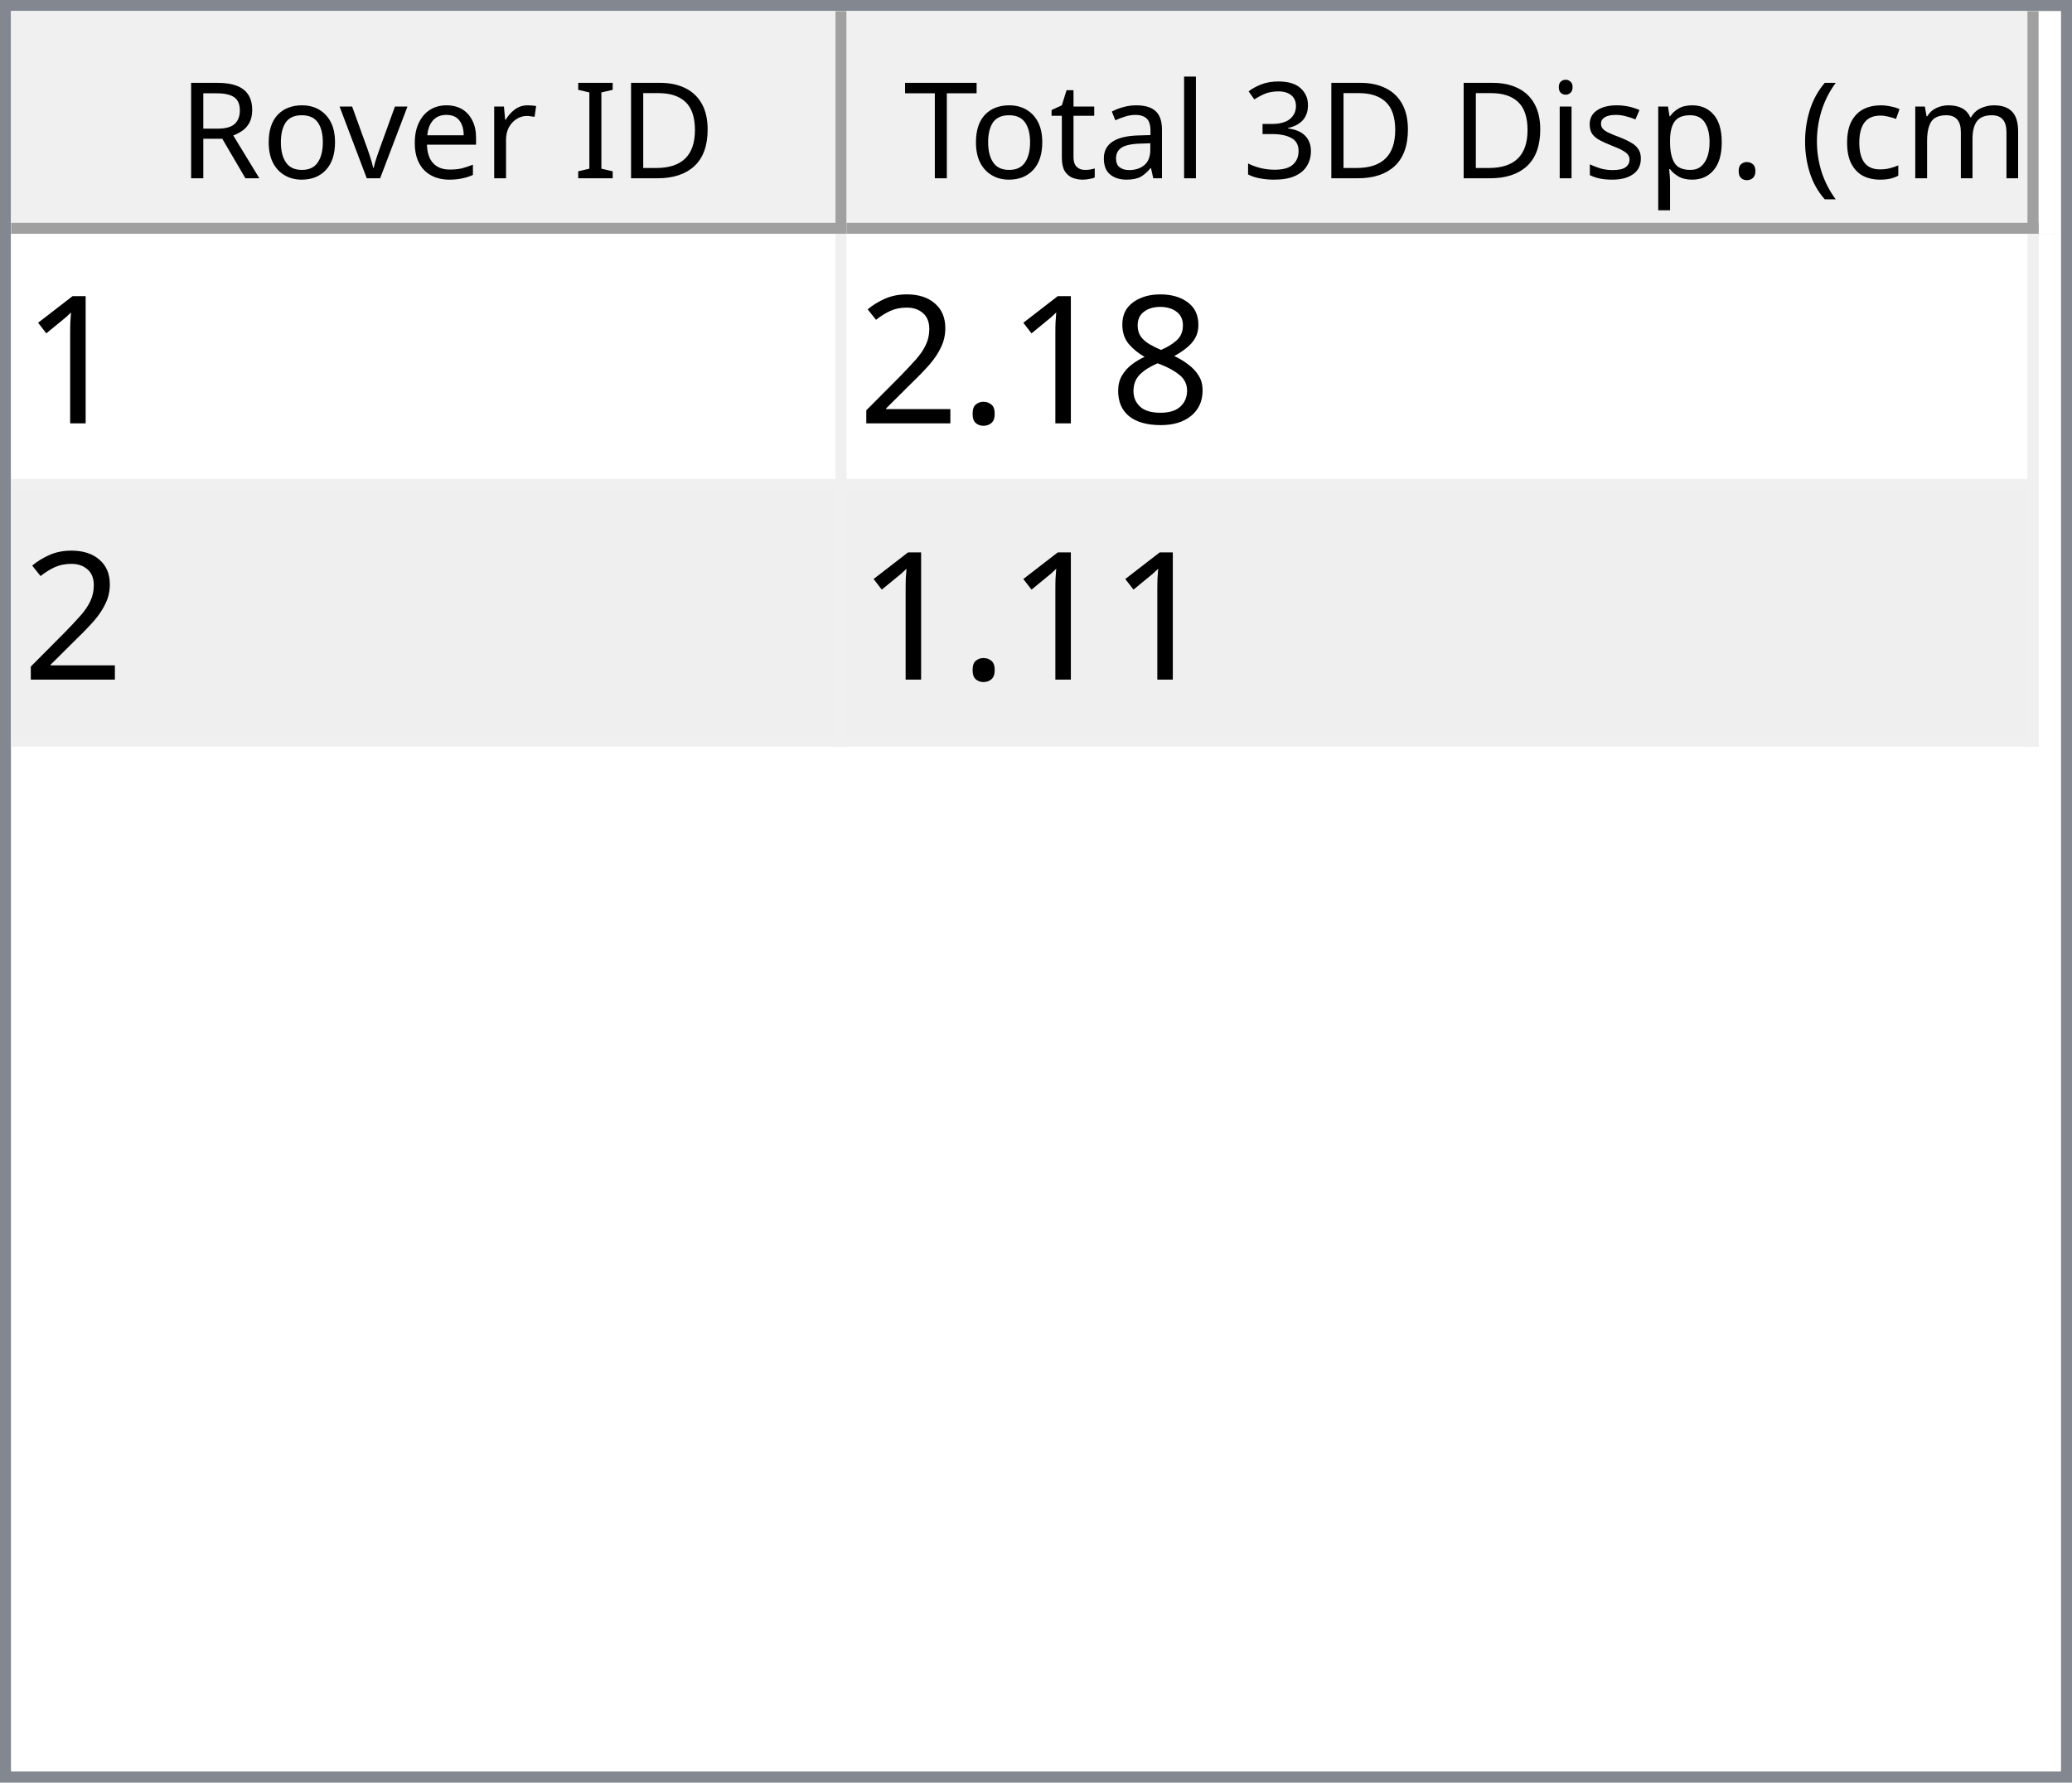
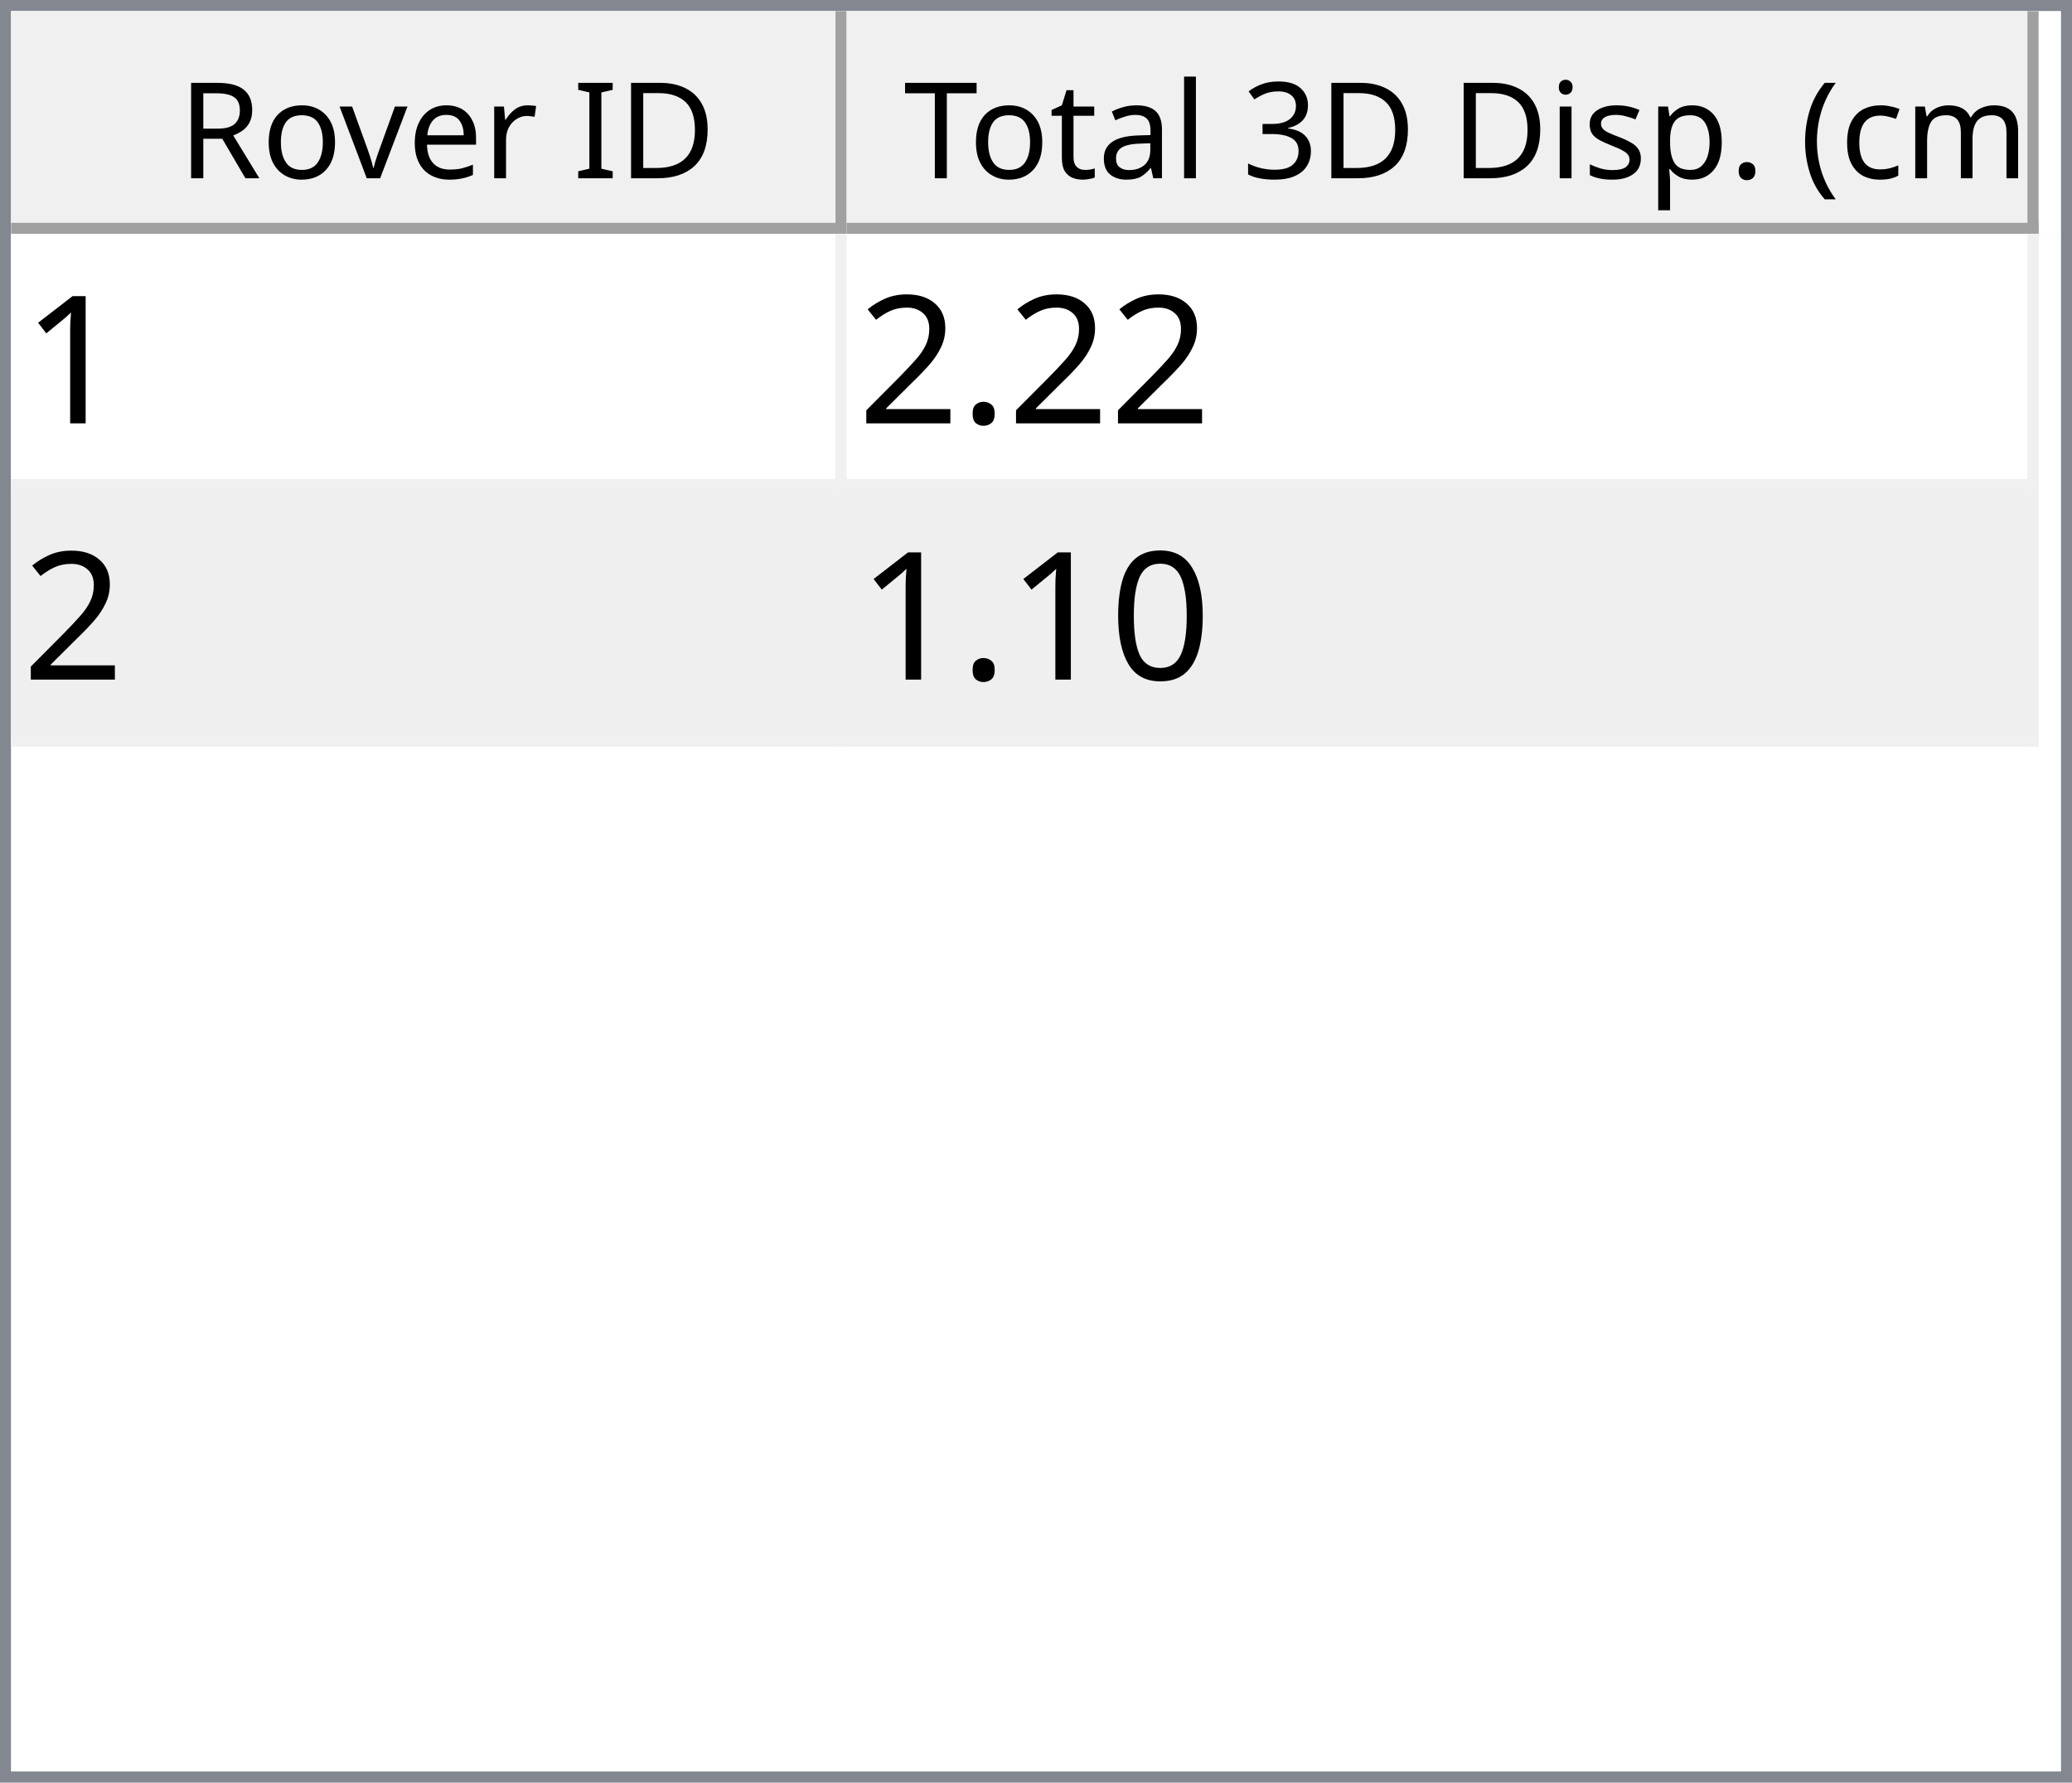
<svg xmlns="http://www.w3.org/2000/svg" style="fill-opacity:1; color-rendering:auto; color-interpolation:auto; text-rendering:auto; stroke:black; stroke-linecap:square; stroke-miterlimit:10; shape-rendering:auto; stroke-opacity:1; fill:black; stroke-dasharray:none; font-weight:normal; stroke-width:1; font-family:'Dialog'; font-style:normal; stroke-linejoin:miter; font-size:12px; stroke-dashoffset:0; image-rendering:auto;" width="186" height="160">
  <defs id="genericDefs" />
  <g>
    <defs id="defs1">
      <clipPath clipPathUnits="userSpaceOnUse" id="clipPath1">
        <path d="M0 0 L186 0 L186 160 L0 160 L0 0 Z" />
      </clipPath>
      <clipPath clipPathUnits="userSpaceOnUse" id="clipPath2">
        <path d="M0 0 L0 160 L186 160 L186 0 Z" />
      </clipPath>
      <clipPath clipPathUnits="userSpaceOnUse" id="clipPath3">
        <path d="M0 0 L0 20 L184 20 L184 0 Z" />
      </clipPath>
      <clipPath clipPathUnits="userSpaceOnUse" id="clipPath4">
        <path d="M0 0 L0 20 L75 20 L75 0 Z" />
      </clipPath>
      <clipPath clipPathUnits="userSpaceOnUse" id="clipPath5">
        <path d="M1 1 L1 19 L74 19 L74 1 Z" />
      </clipPath>
      <clipPath clipPathUnits="userSpaceOnUse" id="clipPath6">
        <path d="M0 0 L0 18 L73 18 L73 0 Z" />
      </clipPath>
      <clipPath clipPathUnits="userSpaceOnUse" id="clipPath7">
        <path d="M-0.5 -0.5 L-0.5 19.5 L74.5 19.5 L74.5 -0.5 Z" />
      </clipPath>
      <clipPath clipPathUnits="userSpaceOnUse" id="clipPath8">
        <path d="M0 0 L0 20 L107 20 L107 0 Z" />
      </clipPath>
      <clipPath clipPathUnits="userSpaceOnUse" id="clipPath9">
        <path d="M1 1 L1 19 L106 19 L106 1 Z" />
      </clipPath>
      <clipPath clipPathUnits="userSpaceOnUse" id="clipPath10">
        <path d="M0 0 L0 18 L105 18 L105 0 Z" />
      </clipPath>
      <clipPath clipPathUnits="userSpaceOnUse" id="clipPath11">
        <path d="M-0.5 -0.5 L-0.5 19.5 L106.5 19.5 L106.5 -0.5 Z" />
      </clipPath>
      <clipPath clipPathUnits="userSpaceOnUse" id="clipPath12">
        <path d="M0 0 L0 138 L184 138 L184 0 Z" />
      </clipPath>
      <clipPath clipPathUnits="userSpaceOnUse" id="clipPath13">
        <path d="M0 0 L0 46 L182 46 L182 0 Z" />
      </clipPath>
      <clipPath clipPathUnits="userSpaceOnUse" id="clipPath14">
        <path d="M-0.5 -0.5 L-0.5 45.5 L181.5 45.5 L181.5 -0.5 Z" />
      </clipPath>
      <clipPath clipPathUnits="userSpaceOnUse" id="clipPath15">
        <path d="M0 0 L0 22 L74 22 L74 0 Z" />
      </clipPath>
      <clipPath clipPathUnits="userSpaceOnUse" id="clipPath16">
        <path d="M0 0 L0 22 L106 22 L106 0 Z" />
      </clipPath>
      <font horiz-adv-x="64.551" id="font1">
        <font-face ascent="107.91" descent="25.098" units-per-em="100" style="font-style:normal; font-family:Segoe UI; font-weight:normal;" />
        <missing-glyph horiz-adv-x="64.551" d="M8.109 0 L8.109 68.266 L56.453 68.266 L56.453 0 L8.109 0 ZM15.328 7.234 L49.219 7.234 L49.219 61.031 L15.328 61.031 L15.328 7.234 Z" />
        <glyph unicode="D" horiz-adv-x="70.117" d="M9.188 0 L9.188 70.016 L28.516 70.016 Q65.531 70.016 65.531 35.891 Q65.531 19.672 55.25 9.836 Q44.969 0 27.734 0 L9.188 0 ZM17.391 62.594 L17.391 7.422 L27.828 7.422 Q41.609 7.422 49.273 14.797 Q56.938 22.172 56.938 35.688 Q56.938 62.594 28.328 62.594 L17.391 62.594 Z" />
        <glyph unicode="I" horiz-adv-x="26.611" d="M17.391 0 L9.188 0 L9.188 70.016 L17.391 70.016 L17.391 0 Z" />
        <glyph unicode=" " horiz-adv-x="27.393" d="" />
        <glyph unicode="r" horiz-adv-x="34.766" d="M34.188 41.891 Q32.078 43.5 28.125 43.5 Q23 43.5 19.555 38.672 Q16.109 33.844 16.109 25.484 L16.109 0 L8.109 0 L8.109 50 L16.109 50 L16.109 39.703 L16.312 39.703 Q18.016 44.969 21.531 47.922 Q25.047 50.875 29.391 50.875 Q32.516 50.875 34.188 50.203 L34.188 41.891 Z" />
        <glyph unicode="e" horiz-adv-x="52.295" d="M48.297 23 L12.984 23 Q13.188 14.656 17.484 10.109 Q21.781 5.562 29.297 5.562 Q37.75 5.562 44.828 11.141 L44.828 3.609 Q38.234 -1.172 27.391 -1.172 Q16.797 -1.172 10.742 5.641 Q4.688 12.453 4.688 24.812 Q4.688 36.469 11.305 43.82 Q17.922 51.172 27.734 51.172 Q37.547 51.172 42.922 44.828 Q48.297 38.484 48.297 27.203 L48.297 23 ZM40.094 29.781 Q40.047 36.719 36.75 40.578 Q33.453 44.438 27.594 44.438 Q21.922 44.438 17.969 40.383 Q14.016 36.328 13.094 29.781 L40.094 29.781 Z" />
        <glyph unicode="v" horiz-adv-x="47.9" d="M47.406 50 L27.484 0 L19.625 0 L0.688 50 L9.469 50 L22.172 13.672 Q23.578 9.672 23.922 6.688 L24.125 6.688 Q24.609 10.453 25.688 13.484 L38.969 50 L47.406 50 Z" />
        <glyph unicode="o" horiz-adv-x="58.594" d="M29 -1.172 Q17.922 -1.172 11.305 5.836 Q4.688 12.844 4.688 24.422 Q4.688 37.016 11.57 44.094 Q18.453 51.172 30.172 51.172 Q41.359 51.172 47.633 44.289 Q53.906 37.406 53.906 25.203 Q53.906 13.234 47.141 6.031 Q40.375 -1.172 29 -1.172 ZM29.594 44.438 Q21.875 44.438 17.383 39.188 Q12.891 33.938 12.891 24.703 Q12.891 15.828 17.43 10.695 Q21.969 5.562 29.594 5.562 Q37.359 5.562 41.531 10.594 Q45.703 15.625 45.703 24.906 Q45.703 34.281 41.531 39.359 Q37.359 44.438 29.594 44.438 Z" />
        <glyph unicode="R" horiz-adv-x="59.814" d="M59.375 0 L49.609 0 L37.891 19.625 Q36.281 22.359 34.766 24.289 Q33.25 26.219 31.664 27.438 Q30.078 28.656 28.25 29.219 Q26.422 29.781 24.125 29.781 L17.391 29.781 L17.391 0 L9.188 0 L9.188 70.016 L30.078 70.016 Q34.672 70.016 38.555 68.867 Q42.438 67.719 45.289 65.375 Q48.141 63.031 49.758 59.547 Q51.375 56.062 51.375 51.375 Q51.375 47.703 50.273 44.656 Q49.172 41.609 47.148 39.211 Q45.125 36.812 42.266 35.133 Q39.406 33.453 35.844 32.516 L35.844 32.328 Q37.594 31.547 38.891 30.547 Q40.188 29.547 41.359 28.18 Q42.531 26.812 43.68 25.078 Q44.828 23.344 46.234 21.047 L59.375 0 ZM17.391 62.594 L17.391 37.203 L28.516 37.203 Q31.594 37.203 34.203 38.133 Q36.812 39.062 38.719 40.797 Q40.625 42.531 41.703 45.047 Q42.781 47.562 42.781 50.688 Q42.781 56.297 39.141 59.445 Q35.5 62.594 28.609 62.594 L17.391 62.594 Z" />
        <glyph unicode=")" horiz-adv-x="30.176" d="M8.297 -15.922 L1.172 -15.922 Q16.406 2.344 16.406 26.812 Q16.406 51.469 1.078 70.016 L8.297 70.016 Q23.531 52.156 23.531 26.703 Q23.531 1.375 8.297 -15.922 Z" />
        <glyph unicode="m" horiz-adv-x="86.133" d="M79.109 0 L71.094 0 L71.094 28.719 Q71.094 37.016 68.531 40.727 Q65.969 44.438 59.906 44.438 Q54.781 44.438 51.195 39.75 Q47.609 35.062 47.609 28.516 L47.609 0 L39.594 0 L39.594 29.688 Q39.594 44.438 28.219 44.438 Q22.953 44.438 19.531 40.016 Q16.109 35.594 16.109 28.516 L16.109 0 L8.109 0 L8.109 50 L16.109 50 L16.109 42.094 L16.312 42.094 Q21.625 51.172 31.844 51.172 Q36.969 51.172 40.773 48.312 Q44.578 45.453 46 40.828 Q51.562 51.172 62.594 51.172 Q79.109 51.172 79.109 30.812 L79.109 0 Z" />
        <glyph unicode="c" horiz-adv-x="46.191" d="M42.188 2.297 Q36.422 -1.172 28.516 -1.172 Q17.828 -1.172 11.258 5.789 Q4.688 12.75 4.688 23.828 Q4.688 36.188 11.766 43.68 Q18.844 51.172 30.672 51.172 Q37.25 51.172 42.281 48.734 L42.281 40.531 Q36.719 44.438 30.375 44.438 Q22.703 44.438 17.797 38.945 Q12.891 33.453 12.891 24.516 Q12.891 15.719 17.508 10.641 Q22.125 5.562 29.891 5.562 Q36.422 5.562 42.188 9.906 L42.188 2.297 Z" />
        <glyph unicode="(" horiz-adv-x="30.176" d="M29.109 -15.922 L21.969 -15.922 Q6.844 1.375 6.844 26.703 Q6.844 52.156 21.969 70.016 L29.203 70.016 Q13.875 51.469 13.875 26.812 Q13.875 2.344 29.109 -15.922 Z" />
        <glyph unicode="." horiz-adv-x="21.68" d="M10.891 -1.078 Q8.641 -1.078 7.055 0.539 Q5.469 2.156 5.469 4.391 Q5.469 6.641 7.055 8.273 Q8.641 9.906 10.891 9.906 Q13.188 9.906 14.797 8.273 Q16.406 6.641 16.406 4.391 Q16.406 2.156 14.797 0.539 Q13.188 -1.078 10.891 -1.078 Z" />
        <glyph unicode="p" horiz-adv-x="58.789" d="M16.312 7.234 L16.109 7.234 L16.109 -23 L8.109 -23 L8.109 50 L16.109 50 L16.109 41.219 L16.312 41.219 Q22.219 51.172 33.594 51.172 Q43.266 51.172 48.688 44.461 Q54.109 37.75 54.109 26.469 Q54.109 13.922 48 6.375 Q41.891 -1.172 31.297 -1.172 Q21.578 -1.172 16.312 7.234 ZM16.109 27.391 L16.109 20.406 Q16.109 14.203 20.141 9.883 Q24.172 5.562 30.375 5.562 Q37.641 5.562 41.773 11.133 Q45.906 16.703 45.906 26.609 Q45.906 34.969 42.047 39.703 Q38.188 44.438 31.594 44.438 Q24.609 44.438 20.359 39.578 Q16.109 34.719 16.109 27.391 Z" />
        <glyph unicode="s" horiz-adv-x="42.432" d="M5.078 1.812 L5.078 10.406 Q11.625 5.562 19.484 5.562 Q30.031 5.562 30.031 12.594 Q30.031 14.594 29.125 15.992 Q28.219 17.391 26.68 18.461 Q25.141 19.531 23.07 20.383 Q21 21.234 18.609 22.172 Q15.281 23.484 12.766 24.828 Q10.25 26.172 8.57 27.859 Q6.891 29.547 6.031 31.695 Q5.172 33.844 5.172 36.719 Q5.172 40.234 6.789 42.945 Q8.406 45.656 11.086 47.484 Q13.766 49.312 17.211 50.242 Q20.656 51.172 24.312 51.172 Q30.812 51.172 35.938 48.922 L35.938 40.828 Q30.422 44.438 23.25 44.438 Q21 44.438 19.195 43.922 Q17.391 43.406 16.094 42.477 Q14.797 41.547 14.086 40.258 Q13.375 38.969 13.375 37.406 Q13.375 35.453 14.086 34.133 Q14.797 32.812 16.164 31.789 Q17.531 30.766 19.484 29.938 Q21.438 29.109 23.922 28.125 Q27.25 26.859 29.883 25.516 Q32.516 24.172 34.375 22.484 Q36.234 20.797 37.234 18.602 Q38.234 16.406 38.234 13.375 Q38.234 9.672 36.602 6.938 Q34.969 4.203 32.234 2.398 Q29.5 0.594 25.93 -0.289 Q22.359 -1.172 18.453 -1.172 Q10.75 -1.172 5.078 1.812 Z" />
        <glyph unicode="i" horiz-adv-x="24.219" d="M12.203 62.703 Q10.062 62.703 8.547 64.164 Q7.031 65.625 7.031 67.875 Q7.031 70.125 8.547 71.609 Q10.062 73.094 12.203 73.094 Q14.406 73.094 15.945 71.609 Q17.484 70.125 17.484 67.875 Q17.484 65.719 15.945 64.211 Q14.406 62.703 12.203 62.703 ZM16.109 0 L8.109 0 L8.109 50 L16.109 50 L16.109 0 Z" />
        <glyph unicode="3" horiz-adv-x="53.906" d="M46.531 19.828 Q46.531 15.094 44.75 11.211 Q42.969 7.328 39.719 4.57 Q36.469 1.812 31.93 0.297 Q27.391 -1.219 21.922 -1.219 Q11.922 -1.219 6 2.594 L6 11.188 Q13.094 5.609 22.219 5.609 Q25.875 5.609 28.828 6.539 Q31.781 7.469 33.906 9.227 Q36.031 10.984 37.18 13.477 Q38.328 15.969 38.328 19.094 Q38.328 32.812 18.797 32.812 L12.984 32.812 L12.984 39.594 L18.5 39.594 Q35.797 39.594 35.797 52.484 Q35.797 64.406 22.609 64.406 Q15.188 64.406 8.688 59.422 L8.688 67.188 Q15.375 71.188 24.609 71.188 Q29 71.188 32.57 69.969 Q36.141 68.75 38.68 66.555 Q41.219 64.359 42.609 61.281 Q44 58.203 44 54.5 Q44 40.672 30.031 36.719 L30.031 36.531 Q33.594 36.141 36.625 34.797 Q39.656 33.453 41.852 31.305 Q44.047 29.156 45.289 26.25 Q46.531 23.344 46.531 19.828 Z" />
        <glyph unicode="l" horiz-adv-x="24.219" d="M16.109 0 L8.109 0 L8.109 74.031 L16.109 74.031 L16.109 0 Z" />
        <glyph unicode="a" horiz-adv-x="50.879" d="M43.891 0 L35.891 0 L35.891 7.812 L35.688 7.812 Q30.469 -1.172 20.312 -1.172 Q12.844 -1.172 8.617 2.781 Q4.391 6.734 4.391 13.281 Q4.391 27.297 20.906 29.594 L35.891 31.688 Q35.891 44.438 25.594 44.438 Q16.547 44.438 9.281 38.281 L9.281 46.484 Q16.656 51.172 26.266 51.172 Q43.891 51.172 43.891 32.516 L43.891 0 ZM35.891 25.297 L23.828 23.641 Q18.266 22.859 15.43 20.875 Q12.594 18.891 12.594 13.875 Q12.594 10.203 15.211 7.883 Q17.828 5.562 22.172 5.562 Q28.125 5.562 32.008 9.742 Q35.891 13.922 35.891 20.312 L35.891 25.297 Z" />
        <glyph unicode="t" horiz-adv-x="33.887" d="M31.297 0.484 Q28.469 -1.078 23.828 -1.078 Q10.688 -1.078 10.688 13.578 L10.688 43.172 L2.094 43.172 L2.094 50 L10.688 50 L10.688 62.203 L18.703 64.797 L18.703 50 L31.297 50 L31.297 43.172 L18.703 43.172 L18.703 14.984 Q18.703 9.969 20.414 7.82 Q22.125 5.672 26.078 5.672 Q29.109 5.672 31.297 7.328 L31.297 0.484 Z" />
        <glyph unicode="T" horiz-adv-x="52.393" d="M50.594 62.594 L30.375 62.594 L30.375 0 L22.172 0 L22.172 62.594 L2 62.594 L2 70.016 L50.594 70.016 L50.594 62.594 Z" />
      </font>
      <font horiz-adv-x="75.0" id="font2">
        <font-face ascent="100.537" descent="21.973" units-per-em="100" style="font-style:normal; font-family:sans-serif; font-weight:normal;" />
        <missing-glyph horiz-adv-x="75.0" d="M12.5 0 L12.5 62.5 L62.5 62.5 L62.5 0 L12.5 0 ZM14.062 1.562 L60.938 1.562 L60.938 60.938 L14.062 60.938 L14.062 1.562 Z" />
        <glyph unicode="1" horiz-adv-x="55.615" d="M37.25 0 L28.469 0 L28.469 56 Q25.297 52.984 20.141 49.953 Q14.984 46.922 10.891 45.406 L10.891 53.906 Q18.266 57.375 23.781 62.305 Q29.297 67.234 31.594 71.875 L37.25 71.875 L37.25 0 Z" />
-         <glyph unicode="8" horiz-adv-x="55.615" d="M17.672 38.812 Q12.203 40.828 9.57 44.539 Q6.938 48.25 6.938 53.422 Q6.938 61.234 12.555 66.555 Q18.172 71.875 27.484 71.875 Q36.859 71.875 42.578 66.43 Q48.297 60.984 48.297 53.172 Q48.297 48.188 45.68 44.508 Q43.062 40.828 37.75 38.812 Q44.344 36.672 47.781 31.883 Q51.219 27.094 51.219 20.453 Q51.219 11.281 44.727 5.031 Q38.234 -1.219 27.641 -1.219 Q17.047 -1.219 10.547 5.055 Q4.047 11.328 4.047 20.703 Q4.047 27.688 7.594 32.398 Q11.141 37.109 17.672 38.812 ZM15.922 53.719 Q15.922 48.641 19.195 45.414 Q22.469 42.188 27.688 42.188 Q32.766 42.188 36.016 45.383 Q39.266 48.578 39.266 53.219 Q39.266 58.062 35.914 61.359 Q32.562 64.656 27.594 64.656 Q22.562 64.656 19.242 61.43 Q15.922 58.203 15.922 53.719 ZM13.094 20.656 Q13.094 16.891 14.875 13.375 Q16.656 9.859 20.172 7.93 Q23.688 6 27.734 6 Q34.031 6 38.133 10.055 Q42.234 14.109 42.234 20.359 Q42.234 26.703 38.016 30.859 Q33.797 35.016 27.438 35.016 Q21.234 35.016 17.164 30.914 Q13.094 26.812 13.094 20.656 Z" />
        <glyph unicode="." horiz-adv-x="27.783" d="M9.078 0 L9.078 10.016 L19.094 10.016 L19.094 0 L9.078 0 Z" />
        <glyph unicode="2" horiz-adv-x="55.615" d="M50.344 8.453 L50.344 0 L3.031 0 Q2.938 3.172 4.047 6.109 Q5.859 10.938 9.836 15.625 Q13.812 20.312 21.344 26.469 Q33.016 36.031 37.117 41.625 Q41.219 47.219 41.219 52.203 Q41.219 57.422 37.477 61.008 Q33.734 64.594 27.734 64.594 Q21.391 64.594 17.578 60.789 Q13.766 56.984 13.719 50.25 L4.688 51.172 Q5.609 61.281 11.664 66.578 Q17.719 71.875 27.938 71.875 Q38.234 71.875 44.242 66.164 Q50.25 60.453 50.25 52 Q50.25 47.703 48.492 43.555 Q46.734 39.406 42.656 34.812 Q38.578 30.219 29.109 22.219 Q21.188 15.578 18.945 13.211 Q16.703 10.844 15.234 8.453 L50.344 8.453 Z" />
+         <glyph unicode="0" horiz-adv-x="55.615" d="M4.156 35.297 Q4.156 48 6.766 55.742 Q9.375 63.484 14.523 67.68 Q19.672 71.875 27.484 71.875 Q33.25 71.875 37.594 69.555 Q41.938 67.234 44.773 62.867 Q47.609 58.5 49.219 52.227 Q50.828 45.953 50.828 35.297 Q50.828 22.703 48.242 14.969 Q45.656 7.234 40.508 3.008 Q35.359 -1.219 27.484 -1.219 Q17.141 -1.219 11.234 6.203 Q4.156 15.141 4.156 35.297 ZM13.188 35.297 Q13.188 17.672 17.312 11.836 Q21.438 6 27.484 6 Q33.547 6 37.672 11.859 Q41.797 17.719 41.797 35.297 Q41.797 52.984 37.672 58.789 Q33.547 64.594 27.391 64.594 Q21.344 64.594 17.719 59.469 Q13.188 52.938 13.188 35.297 Z" />
      </font>
    </defs>
    <g style="fill:white; stroke:white;">
      <rect x="0" y="0" width="186" style="clip-path:url(#clipPath1); stroke:none;" height="160" />
    </g>
    <g style="fill:white; text-rendering:optimizeSpeed; color-rendering:optimizeSpeed; image-rendering:optimizeSpeed; shape-rendering:crispEdges; stroke:white; color-interpolation:sRGB;">
      <rect x="0" width="186" height="160" y="0" style="stroke:none;" />
      <path style="stroke:none;" d="M0 160 L186 160 L186 0 L0 0 Z" />
    </g>
    <g style="fill:rgb(240,240,240); font-family:'Segoe UI'; stroke:rgb(240,240,240);">
      <rect x="0" y="0" width="186" style="clip-path:url(#clipPath2); stroke:none;" height="160" />
    </g>
    <g style="fill:rgb(130,135,144); font-family:'Segoe UI'; stroke:rgb(130,135,144);">
      <path d="M0 0 L186 0 L186 160 L0 160 L0 0 ZM1 1 L185 1 L185 159 L1 159 L1 1 Z" style="fill-rule:evenodd; clip-path:url(#clipPath2); stroke:none;" />
    </g>
    <g style="fill:white; font-family:'Segoe UI'; stroke:white;" transform="translate(1,1)">
      <rect x="0" y="0" width="184" style="clip-path:url(#clipPath3); stroke:none;" height="20" />
    </g>
    <g style="fill:rgb(240,240,240); font-family:'Segoe UI'; stroke:rgb(240,240,240);" transform="translate(1,1)">
      <rect x="0" y="0" width="75" style="clip-path:url(#clipPath4); stroke:none;" height="20" />
    </g>
    <g style="font-family:'Segoe UI';" transform="translate(2,2)">
      <text x="14" xml:space="preserve" y="14" style="clip-path:url(#clipPath6); stroke:none;">Rover ID</text>
    </g>
    <g style="fill:rgb(160,160,160); font-family:'Segoe UI'; stroke:rgb(160,160,160); stroke-linejoin:bevel;" transform="translate(1.5,1.5)">
      <line x1="74" x2="74" y1="0" style="fill:none; clip-path:url(#clipPath7);" y2="19" />
    </g>
    <g style="fill:rgb(160,160,160); font-family:'Segoe UI'; stroke:rgb(160,160,160); stroke-linejoin:bevel;" transform="matrix(1,0,0,1,1,1) translate(0.5,0.5)">
      <line x1="0" x2="74" y1="19" style="fill:none; clip-path:url(#clipPath7);" y2="19" />
    </g>
    <g style="fill:rgb(240,240,240); font-family:'Segoe UI'; stroke:rgb(240,240,240);" transform="translate(76,1)">
      <rect x="0" y="0" width="107" style="clip-path:url(#clipPath8); stroke:none;" height="20" />
    </g>
    <g style="font-family:'Segoe UI';" transform="translate(77,2)">
      <text x="1" xml:space="preserve" y="14" style="clip-path:url(#clipPath10); stroke:none;"> Total 3D Disp. (cm)</text>
    </g>
    <g style="fill:rgb(160,160,160); font-family:'Segoe UI'; stroke:rgb(160,160,160); stroke-linejoin:bevel;" transform="translate(76.5,1.5)">
      <line x1="106" x2="106" y1="0" style="fill:none; clip-path:url(#clipPath11);" y2="19" />
    </g>
    <g style="fill:rgb(160,160,160); font-family:'Segoe UI'; stroke:rgb(160,160,160); stroke-linejoin:bevel;" transform="matrix(1,0,0,1,76,1) translate(0.5,0.5)">
      <line x1="0" x2="106" y1="19" style="fill:none; clip-path:url(#clipPath11);" y2="19" />
    </g>
    <g style="fill:white; font-family:'Segoe UI'; stroke:white;" transform="translate(1,21)">
      <rect x="0" y="0" width="184" style="clip-path:url(#clipPath12); stroke:none;" height="138" />
    </g>
    <g style="fill:rgb(240,240,240); font-size:16px; font-family:sans-serif; stroke:rgb(240,240,240);" transform="translate(1,21)">
      <rect x="0" y="0" width="182" style="clip-path:url(#clipPath13); stroke:none;" height="46" />
      <line transform="translate(0.5,0.5)" x1="0" x2="181" y1="22" style="clip-path:url(#clipPath14); fill:none; stroke-linejoin:bevel;" y2="22" />
    </g>
    <g transform="matrix(1,0,0,1,1,21) translate(0.5,0.5)" style="fill:rgb(240,240,240); font-size:16px; font-family:sans-serif; stroke:rgb(240,240,240); stroke-linejoin:bevel;">
      <line x1="0" x2="181" y1="45" style="fill:none; clip-path:url(#clipPath14);" y2="45" />
    </g>
    <g transform="matrix(1,0,0,1,1,21) translate(0.5,0.5)" style="fill:rgb(240,240,240); font-size:16px; font-family:sans-serif; stroke:rgb(240,240,240); stroke-linejoin:bevel;">
      <line x1="74" x2="74" y1="0" style="fill:none; clip-path:url(#clipPath14);" y2="45" />
    </g>
    <g transform="matrix(1,0,0,1,1,21) translate(0.5,0.5)" style="fill:rgb(240,240,240); font-size:16px; font-family:sans-serif; stroke:rgb(240,240,240); stroke-linejoin:bevel;">
      <line x1="181" x2="181" y1="0" style="fill:none; clip-path:url(#clipPath14);" y2="45" />
    </g>
    <g style="fill:white; font-size:16px; font-family:sans-serif; stroke:white;" transform="matrix(1,0,0,1,1,21)">
      <rect x="0" y="0" width="74" style="clip-path:url(#clipPath15); stroke:none;" height="22" />
      <text x="1" y="17" style="fill:black; clip-path:url(#clipPath15); stroke:none;" xml:space="preserve">1</text>
    </g>
    <g style="fill:white; font-size:16px; font-family:sans-serif; stroke:white;" transform="matrix(1,0,0,1,1,21) translate(75,0)">
      <rect x="0" y="0" width="106" style="clip-path:url(#clipPath16); stroke:none;" height="22" />
-       <text x="1" y="17" style="fill:black; clip-path:url(#clipPath16); stroke:none;" xml:space="preserve">2.18</text>
+       <text x="1" y="17" style="fill:black; clip-path:url(#clipPath16); stroke:none;" xml:space="preserve">2.22</text>
    </g>
    <g style="fill:rgb(239,239,239); font-size:16px; font-family:sans-serif; stroke:rgb(239,239,239);" transform="matrix(1,0,0,1,1,21) translate(0,23)">
      <rect x="0" y="0" width="74" style="clip-path:url(#clipPath15); stroke:none;" height="22" />
      <text x="1" y="17" style="fill:black; clip-path:url(#clipPath15); stroke:none;" xml:space="preserve">2</text>
    </g>
    <g style="fill:rgb(239,239,239); font-size:16px; font-family:sans-serif; stroke:rgb(239,239,239);" transform="matrix(1,0,0,1,1,21) translate(75,23)">
      <rect x="0" y="0" width="106" style="clip-path:url(#clipPath16); stroke:none;" height="22" />
-       <text x="1" y="17" style="fill:black; clip-path:url(#clipPath16); stroke:none;" xml:space="preserve">1.11</text>
+       <text x="1" y="17" style="fill:black; clip-path:url(#clipPath16); stroke:none;" xml:space="preserve">1.10</text>
    </g>
  </g>
</svg>
